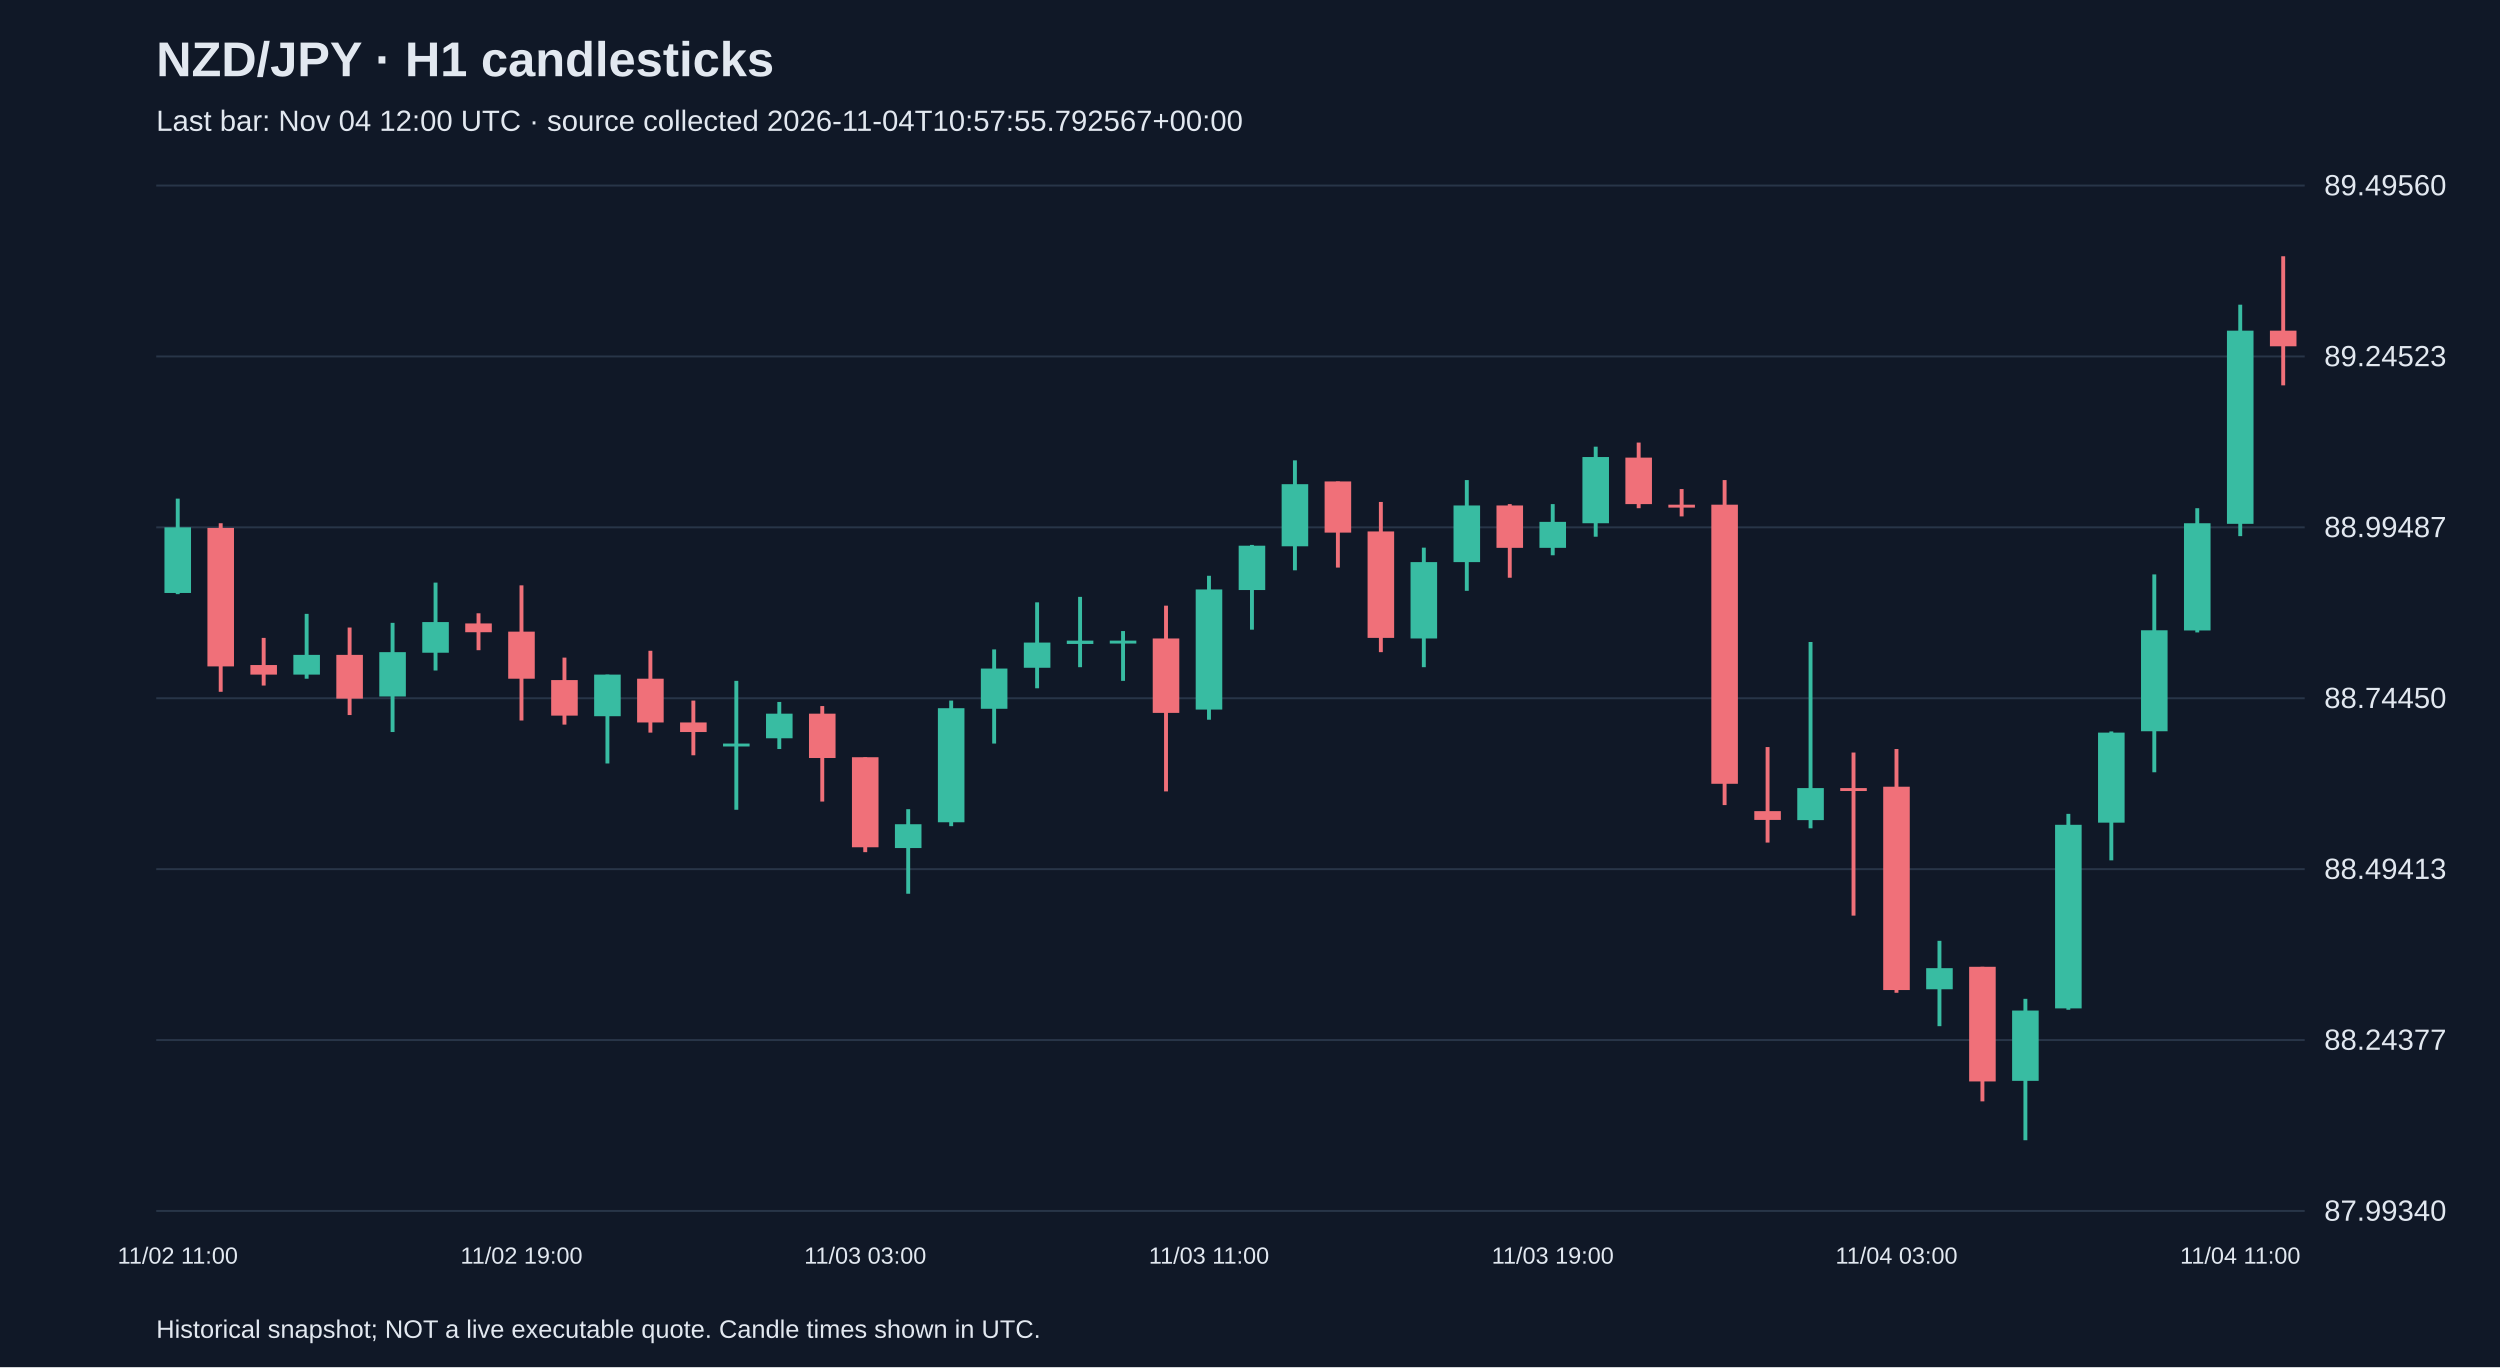
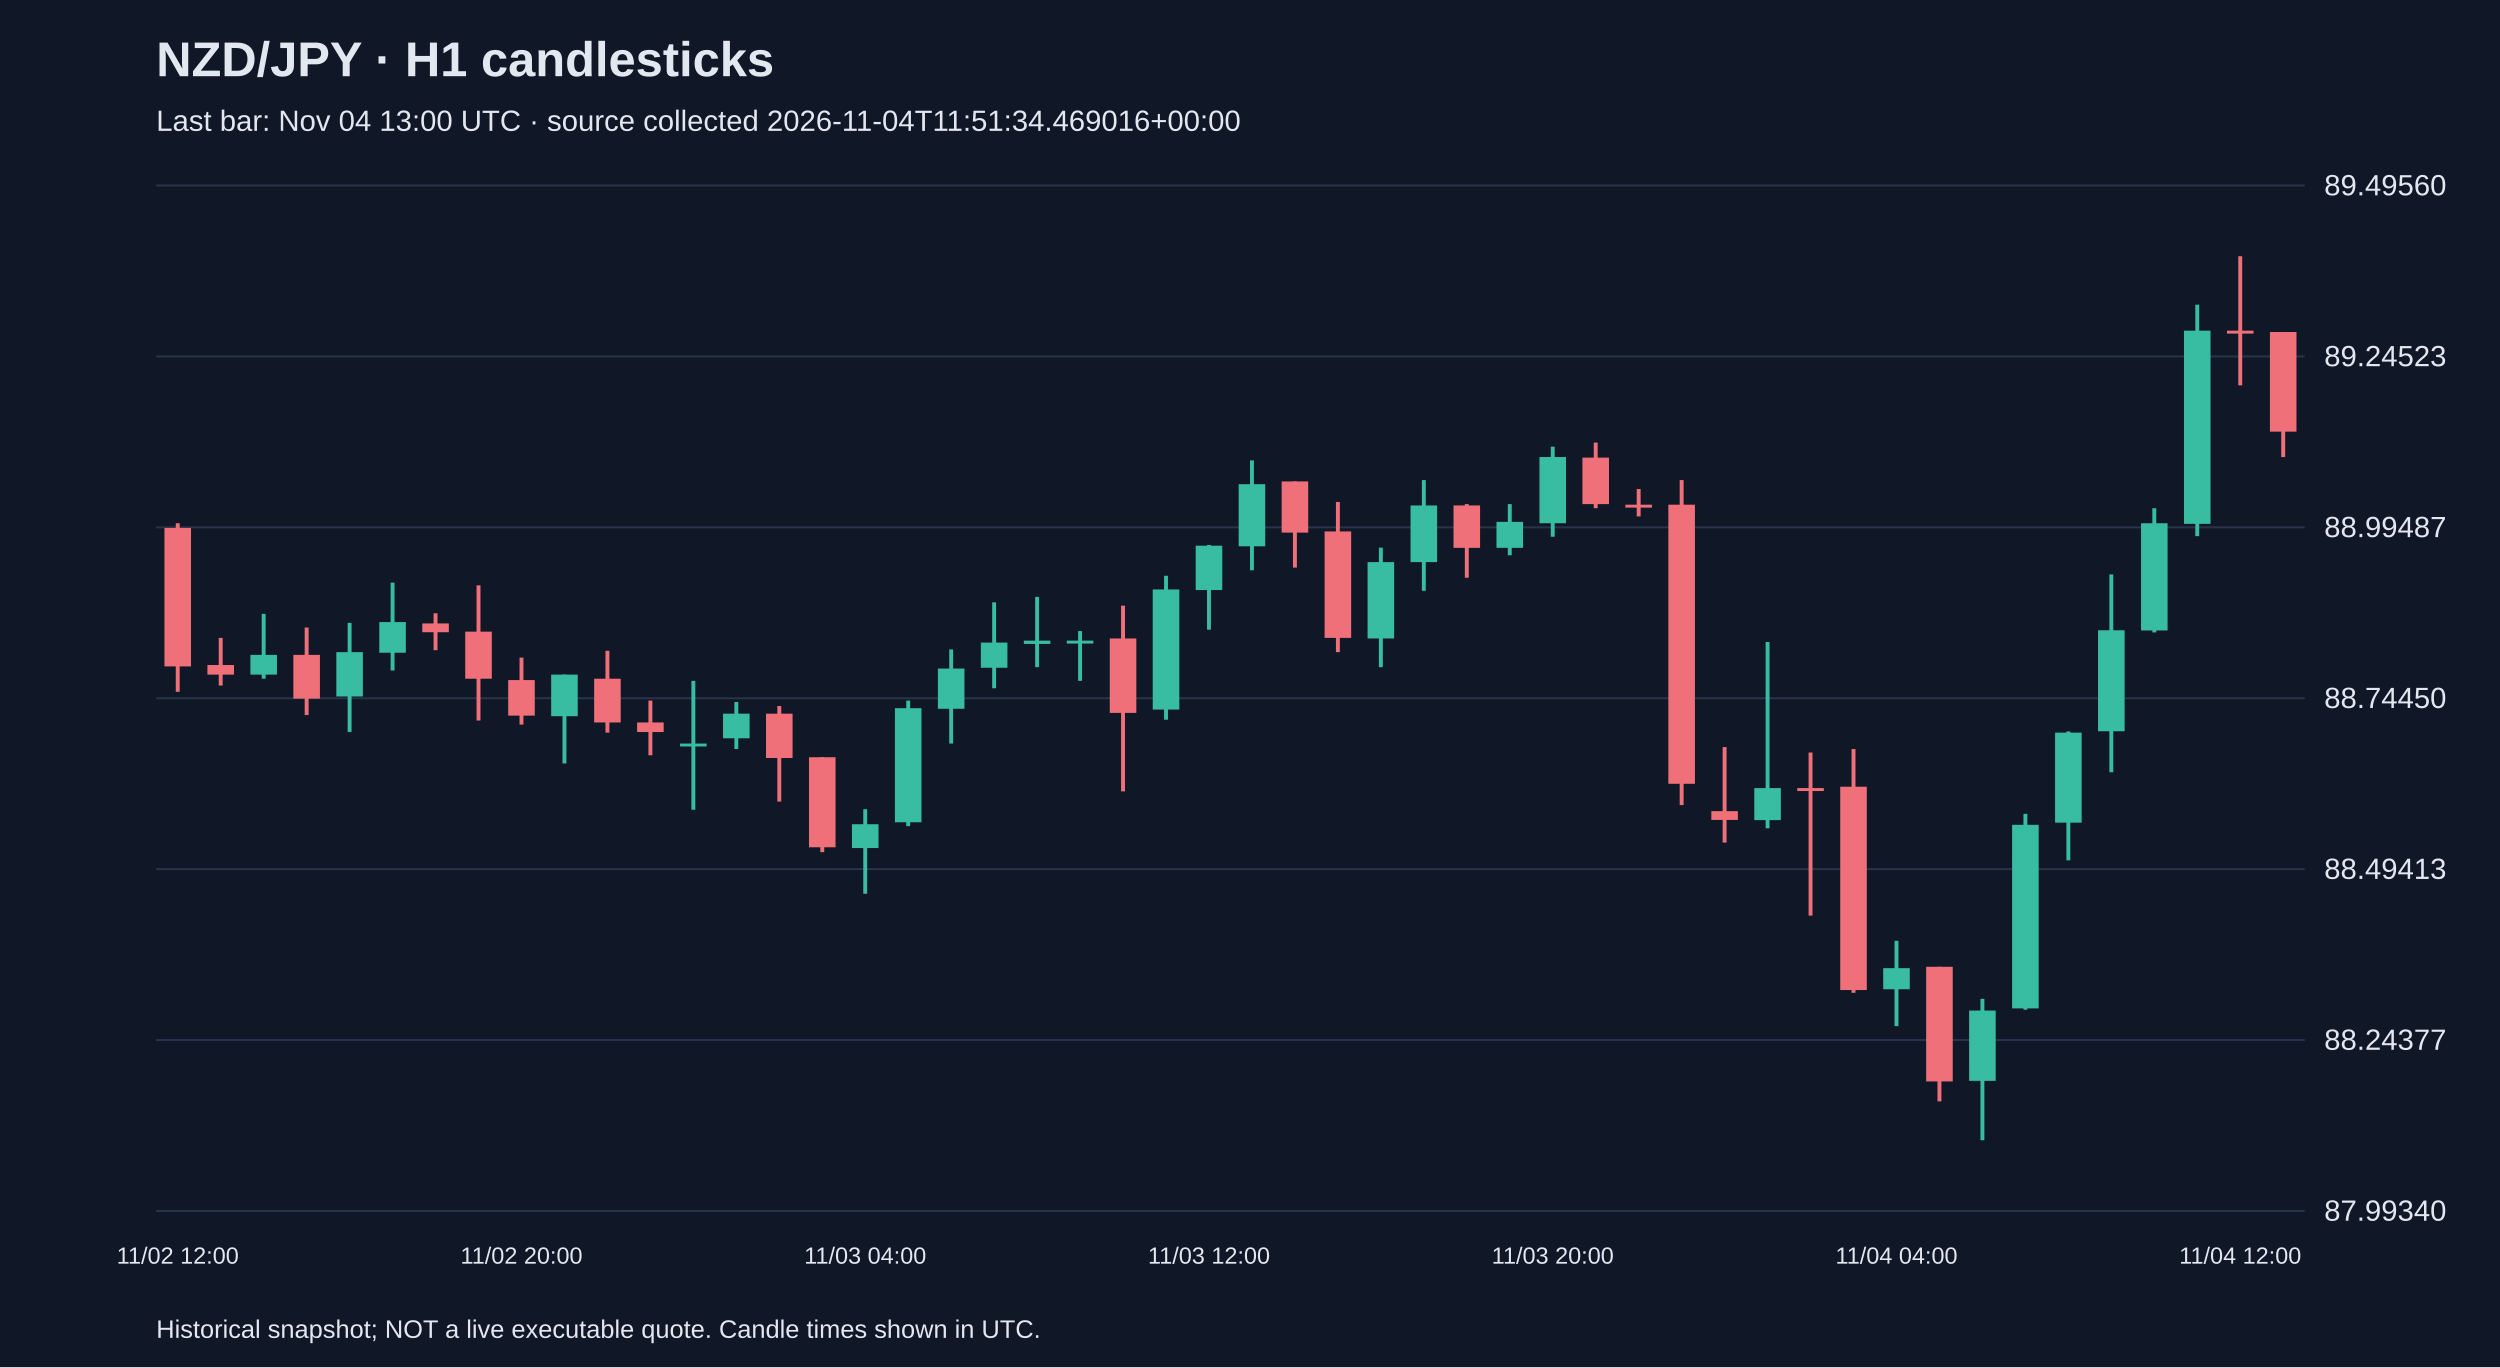
<svg xmlns="http://www.w3.org/2000/svg" viewBox="0 0 1280 700">
  <rect width="100%" height="100%" fill="#101827" />
  <style>text{font-family:Arial,sans-serif;fill:#e2e8f0}</style>
  <text x="80" y="39" font-size="25" font-weight="bold">NZD/JPY · H1 candlesticks</text>
-   <text x="80" y="67" font-size="15" fill="#a6b1c5">Last bar: Nov 04 12:00 UTC · source collected 2026-11-04T10:57:55.792567+00:00</text>
+   <text x="80" y="67" font-size="15" fill="#a6b1c5">Last bar: Nov 04 13:00 UTC · source collected 2026-11-04T11:51:34.469016+00:00</text>
  <line x1="80" y1="620.0" x2="1180" y2="620.0" stroke="#283548" />
  <text x="1190" y="625.0" font-size="15">87.99340</text>
  <line x1="80" y1="532.5" x2="1180" y2="532.5" stroke="#283548" />
  <text x="1190" y="537.5" font-size="15">88.24377</text>
  <line x1="80" y1="445.0" x2="1180" y2="445.0" stroke="#283548" />
  <text x="1190" y="450.0" font-size="15">88.49413</text>
  <line x1="80" y1="357.5" x2="1180" y2="357.5" stroke="#283548" />
  <text x="1190" y="362.5" font-size="15">88.74450</text>
  <line x1="80" y1="270.0" x2="1180" y2="270.0" stroke="#283548" />
  <text x="1190" y="275.0" font-size="15">88.99487</text>
  <line x1="80" y1="182.5" x2="1180" y2="182.5" stroke="#283548" />
  <text x="1190" y="187.5" font-size="15">89.24523</text>
  <line x1="80" y1="95.0" x2="1180" y2="95.0" stroke="#283548" />
  <text x="1190" y="100.0" font-size="15">89.49560</text>
-   <line x1="91.0" y1="255.3" x2="91.0" y2="304.2" stroke="#38bca2" stroke-width="2" />
-   <rect x="84.2" y="270.0" width="13.6" height="33.6" fill="#38bca2" />
-   <text x="91.0" y="647" text-anchor="middle" font-size="12">11/02 11:00</text>
-   <line x1="113.0" y1="267.9" x2="113.0" y2="354.2" stroke="#f07079" stroke-width="2" />
-   <rect x="106.2" y="270.3" width="13.6" height="70.9" fill="#f07079" />
-   <line x1="135.0" y1="326.6" x2="135.0" y2="351.0" stroke="#f07079" stroke-width="2" />
-   <rect x="128.2" y="340.5" width="13.6" height="4.9" fill="#f07079" />
-   <line x1="157.0" y1="314.3" x2="157.0" y2="347.5" stroke="#38bca2" stroke-width="2" />
-   <rect x="150.2" y="335.3" width="13.6" height="10.1" fill="#38bca2" />
-   <line x1="179.0" y1="321.3" x2="179.0" y2="366.1" stroke="#f07079" stroke-width="2" />
-   <rect x="172.2" y="335.3" width="13.6" height="22.4" fill="#f07079" />
-   <line x1="201.0" y1="318.9" x2="201.0" y2="374.8" stroke="#38bca2" stroke-width="2" />
-   <rect x="194.2" y="333.9" width="13.6" height="22.7" fill="#38bca2" />
-   <line x1="223.0" y1="298.3" x2="223.0" y2="343.3" stroke="#38bca2" stroke-width="2" />
-   <rect x="216.2" y="318.5" width="13.6" height="15.7" fill="#38bca2" />
-   <line x1="245.0" y1="314.0" x2="245.0" y2="332.9" stroke="#f07079" stroke-width="2" />
-   <rect x="238.2" y="319.2" width="13.6" height="4.5" fill="#f07079" />
-   <line x1="267.0" y1="299.7" x2="267.0" y2="368.9" stroke="#f07079" stroke-width="2" />
-   <rect x="260.2" y="323.4" width="13.6" height="24.1" fill="#f07079" />
-   <text x="267.0" y="647" text-anchor="middle" font-size="12">11/02 19:00</text>
-   <line x1="289.0" y1="336.7" x2="289.0" y2="371.0" stroke="#f07079" stroke-width="2" />
-   <rect x="282.2" y="348.2" width="13.6" height="18.2" fill="#f07079" />
-   <line x1="311.0" y1="345.4" x2="311.0" y2="390.9" stroke="#38bca2" stroke-width="2" />
-   <rect x="304.2" y="345.4" width="13.6" height="21.3" fill="#38bca2" />
-   <line x1="333.0" y1="333.2" x2="333.0" y2="375.1" stroke="#f07079" stroke-width="2" />
-   <rect x="326.2" y="347.5" width="13.6" height="22.4" fill="#f07079" />
-   <line x1="355.0" y1="358.7" x2="355.0" y2="386.7" stroke="#f07079" stroke-width="2" />
-   <rect x="348.2" y="369.9" width="13.6" height="4.9" fill="#f07079" />
-   <line x1="377.0" y1="348.6" x2="377.0" y2="414.6" stroke="#38bca2" stroke-width="2" />
-   <rect x="370.2" y="380.7" width="13.6" height="1.5" fill="#38bca2" />
-   <line x1="399.0" y1="359.4" x2="399.0" y2="383.5" stroke="#38bca2" stroke-width="2" />
-   <rect x="392.2" y="365.4" width="13.6" height="12.6" fill="#38bca2" />
-   <line x1="421.0" y1="361.5" x2="421.0" y2="410.4" stroke="#f07079" stroke-width="2" />
-   <rect x="414.2" y="365.4" width="13.6" height="22.7" fill="#f07079" />
-   <line x1="443.0" y1="387.7" x2="443.0" y2="436.3" stroke="#f07079" stroke-width="2" />
-   <rect x="436.2" y="387.7" width="13.6" height="46.1" fill="#f07079" />
-   <text x="443.0" y="647" text-anchor="middle" font-size="12">11/03 03:00</text>
-   <line x1="465.0" y1="414.3" x2="465.0" y2="457.6" stroke="#38bca2" stroke-width="2" />
-   <rect x="458.2" y="422.0" width="13.6" height="12.2" fill="#38bca2" />
-   <line x1="487.0" y1="358.7" x2="487.0" y2="423.0" stroke="#38bca2" stroke-width="2" />
-   <rect x="480.2" y="362.6" width="13.6" height="58.4" fill="#38bca2" />
-   <line x1="509.0" y1="332.5" x2="509.0" y2="380.7" stroke="#38bca2" stroke-width="2" />
-   <rect x="502.2" y="342.3" width="13.6" height="20.6" fill="#38bca2" />
-   <line x1="531.0" y1="308.4" x2="531.0" y2="352.4" stroke="#38bca2" stroke-width="2" />
-   <rect x="524.2" y="329.0" width="13.6" height="12.9" fill="#38bca2" />
-   <line x1="553.0" y1="305.6" x2="553.0" y2="341.6" stroke="#38bca2" stroke-width="2" />
-   <rect x="546.2" y="328.0" width="13.6" height="1.7" fill="#38bca2" />
-   <line x1="575.0" y1="323.1" x2="575.0" y2="348.6" stroke="#38bca2" stroke-width="2" />
-   <rect x="568.2" y="328.0" width="13.6" height="1.5" fill="#38bca2" />
-   <line x1="597.0" y1="310.1" x2="597.0" y2="405.2" stroke="#f07079" stroke-width="2" />
-   <rect x="590.2" y="326.9" width="13.6" height="38.1" fill="#f07079" />
-   <line x1="619.0" y1="294.8" x2="619.0" y2="368.5" stroke="#38bca2" stroke-width="2" />
-   <rect x="612.2" y="301.8" width="13.6" height="61.5" fill="#38bca2" />
-   <text x="619.0" y="647" text-anchor="middle" font-size="12">11/03 11:00</text>
-   <line x1="641.0" y1="279.0" x2="641.0" y2="322.4" stroke="#38bca2" stroke-width="2" />
-   <rect x="634.2" y="279.4" width="13.6" height="22.7" fill="#38bca2" />
-   <line x1="663.0" y1="235.7" x2="663.0" y2="292.0" stroke="#38bca2" stroke-width="2" />
-   <rect x="656.2" y="247.9" width="13.6" height="31.8" fill="#38bca2" />
-   <line x1="685.0" y1="246.5" x2="685.0" y2="290.6" stroke="#f07079" stroke-width="2" />
-   <rect x="678.2" y="246.5" width="13.6" height="26.2" fill="#f07079" />
-   <line x1="707.0" y1="257.0" x2="707.0" y2="333.9" stroke="#f07079" stroke-width="2" />
-   <rect x="700.2" y="272.1" width="13.6" height="54.5" fill="#f07079" />
-   <line x1="729.0" y1="280.4" x2="729.0" y2="341.6" stroke="#38bca2" stroke-width="2" />
-   <rect x="722.2" y="287.8" width="13.6" height="39.1" fill="#38bca2" />
-   <line x1="751.0" y1="245.8" x2="751.0" y2="302.5" stroke="#38bca2" stroke-width="2" />
-   <rect x="744.2" y="258.8" width="13.6" height="29.0" fill="#38bca2" />
-   <line x1="773.0" y1="258.1" x2="773.0" y2="295.8" stroke="#f07079" stroke-width="2" />
-   <rect x="766.2" y="258.8" width="13.6" height="21.7" fill="#f07079" />
-   <line x1="795.0" y1="258.1" x2="795.0" y2="284.3" stroke="#38bca2" stroke-width="2" />
-   <rect x="788.2" y="267.2" width="13.6" height="13.3" fill="#38bca2" />
-   <text x="795.0" y="647" text-anchor="middle" font-size="12">11/03 19:00</text>
-   <line x1="817.0" y1="228.7" x2="817.0" y2="274.8" stroke="#38bca2" stroke-width="2" />
-   <rect x="810.2" y="234.0" width="13.6" height="33.9" fill="#38bca2" />
-   <line x1="839.0" y1="226.6" x2="839.0" y2="260.2" stroke="#f07079" stroke-width="2" />
-   <rect x="832.2" y="234.3" width="13.6" height="23.8" fill="#f07079" />
-   <line x1="861.0" y1="250.4" x2="861.0" y2="264.4" stroke="#f07079" stroke-width="2" />
-   <rect x="854.2" y="258.4" width="13.6" height="1.5" fill="#f07079" />
-   <line x1="883.0" y1="245.8" x2="883.0" y2="412.2" stroke="#f07079" stroke-width="2" />
-   <rect x="876.2" y="258.4" width="13.6" height="142.9" fill="#f07079" />
-   <line x1="905.0" y1="382.5" x2="905.0" y2="431.4" stroke="#f07079" stroke-width="2" />
-   <rect x="898.2" y="415.3" width="13.6" height="4.5" fill="#f07079" />
-   <line x1="927.0" y1="328.7" x2="927.0" y2="424.1" stroke="#38bca2" stroke-width="2" />
-   <rect x="920.2" y="403.5" width="13.6" height="16.4" fill="#38bca2" />
-   <line x1="949.0" y1="385.3" x2="949.0" y2="468.8" stroke="#f07079" stroke-width="2" />
-   <rect x="942.2" y="403.5" width="13.6" height="1.5" fill="#f07079" />
-   <line x1="971.0" y1="383.5" x2="971.0" y2="508.3" stroke="#f07079" stroke-width="2" />
-   <rect x="964.2" y="402.8" width="13.6" height="104.1" fill="#f07079" />
-   <text x="971.0" y="647" text-anchor="middle" font-size="12">11/04 03:00</text>
-   <line x1="993.0" y1="481.7" x2="993.0" y2="525.4" stroke="#38bca2" stroke-width="2" />
-   <rect x="986.2" y="495.7" width="13.6" height="10.8" fill="#38bca2" />
-   <line x1="1015.0" y1="495.0" x2="1015.0" y2="563.9" stroke="#f07079" stroke-width="2" />
-   <rect x="1008.2" y="495.0" width="13.6" height="58.7" fill="#f07079" />
-   <line x1="1037.0" y1="511.4" x2="1037.0" y2="583.8" stroke="#38bca2" stroke-width="2" />
-   <rect x="1030.2" y="517.4" width="13.6" height="36.0" fill="#38bca2" />
-   <line x1="1059.0" y1="416.7" x2="1059.0" y2="517.0" stroke="#38bca2" stroke-width="2" />
-   <rect x="1052.2" y="422.3" width="13.6" height="94.0" fill="#38bca2" />
-   <line x1="1081.0" y1="374.5" x2="1081.0" y2="440.5" stroke="#38bca2" stroke-width="2" />
-   <rect x="1074.2" y="375.1" width="13.6" height="46.1" fill="#38bca2" />
-   <line x1="1103.0" y1="294.1" x2="1103.0" y2="395.4" stroke="#38bca2" stroke-width="2" />
-   <rect x="1096.2" y="322.7" width="13.6" height="51.7" fill="#38bca2" />
-   <line x1="1125.0" y1="260.2" x2="1125.0" y2="323.8" stroke="#38bca2" stroke-width="2" />
-   <rect x="1118.2" y="267.9" width="13.6" height="54.9" fill="#38bca2" />
-   <line x1="1147.0" y1="156.0" x2="1147.0" y2="274.5" stroke="#38bca2" stroke-width="2" />
-   <rect x="1140.2" y="169.3" width="13.6" height="98.9" fill="#38bca2" />
-   <text x="1147.0" y="647" text-anchor="middle" font-size="12">11/04 11:00</text>
-   <line x1="1169.0" y1="131.2" x2="1169.0" y2="197.3" stroke="#f07079" stroke-width="2" />
-   <rect x="1162.2" y="169.3" width="13.6" height="8.0" fill="#f07079" />
+   <line x1="91.0" y1="267.9" x2="91.0" y2="354.2" stroke="#f07079" stroke-width="2" />
+   <rect x="84.2" y="270.3" width="13.6" height="70.9" fill="#f07079" />
+   <text x="91.0" y="647" text-anchor="middle" font-size="12">11/02 12:00</text>
+   <line x1="113.0" y1="326.6" x2="113.0" y2="351.0" stroke="#f07079" stroke-width="2" />
+   <rect x="106.2" y="340.5" width="13.6" height="4.9" fill="#f07079" />
+   <line x1="135.0" y1="314.3" x2="135.0" y2="347.5" stroke="#38bca2" stroke-width="2" />
+   <rect x="128.2" y="335.3" width="13.6" height="10.1" fill="#38bca2" />
+   <line x1="157.0" y1="321.3" x2="157.0" y2="366.1" stroke="#f07079" stroke-width="2" />
+   <rect x="150.2" y="335.3" width="13.6" height="22.4" fill="#f07079" />
+   <line x1="179.0" y1="318.9" x2="179.0" y2="374.8" stroke="#38bca2" stroke-width="2" />
+   <rect x="172.2" y="333.9" width="13.6" height="22.7" fill="#38bca2" />
+   <line x1="201.0" y1="298.3" x2="201.0" y2="343.3" stroke="#38bca2" stroke-width="2" />
+   <rect x="194.2" y="318.5" width="13.6" height="15.7" fill="#38bca2" />
+   <line x1="223.0" y1="314.0" x2="223.0" y2="332.9" stroke="#f07079" stroke-width="2" />
+   <rect x="216.2" y="319.2" width="13.6" height="4.5" fill="#f07079" />
+   <line x1="245.0" y1="299.7" x2="245.0" y2="368.9" stroke="#f07079" stroke-width="2" />
+   <rect x="238.2" y="323.4" width="13.6" height="24.1" fill="#f07079" />
+   <line x1="267.0" y1="336.7" x2="267.0" y2="371.0" stroke="#f07079" stroke-width="2" />
+   <rect x="260.2" y="348.2" width="13.6" height="18.2" fill="#f07079" />
+   <text x="267.0" y="647" text-anchor="middle" font-size="12">11/02 20:00</text>
+   <line x1="289.0" y1="345.4" x2="289.0" y2="390.9" stroke="#38bca2" stroke-width="2" />
+   <rect x="282.2" y="345.4" width="13.6" height="21.3" fill="#38bca2" />
+   <line x1="311.0" y1="333.2" x2="311.0" y2="375.1" stroke="#f07079" stroke-width="2" />
+   <rect x="304.2" y="347.5" width="13.6" height="22.4" fill="#f07079" />
+   <line x1="333.0" y1="358.7" x2="333.0" y2="386.7" stroke="#f07079" stroke-width="2" />
+   <rect x="326.2" y="369.9" width="13.6" height="4.9" fill="#f07079" />
+   <line x1="355.0" y1="348.6" x2="355.0" y2="414.6" stroke="#38bca2" stroke-width="2" />
+   <rect x="348.2" y="380.7" width="13.6" height="1.5" fill="#38bca2" />
+   <line x1="377.0" y1="359.4" x2="377.0" y2="383.5" stroke="#38bca2" stroke-width="2" />
+   <rect x="370.2" y="365.4" width="13.6" height="12.6" fill="#38bca2" />
+   <line x1="399.0" y1="361.5" x2="399.0" y2="410.4" stroke="#f07079" stroke-width="2" />
+   <rect x="392.2" y="365.4" width="13.6" height="22.7" fill="#f07079" />
+   <line x1="421.0" y1="387.7" x2="421.0" y2="436.3" stroke="#f07079" stroke-width="2" />
+   <rect x="414.2" y="387.7" width="13.6" height="46.1" fill="#f07079" />
+   <line x1="443.0" y1="414.3" x2="443.0" y2="457.6" stroke="#38bca2" stroke-width="2" />
+   <rect x="436.2" y="422.0" width="13.6" height="12.2" fill="#38bca2" />
+   <text x="443.0" y="647" text-anchor="middle" font-size="12">11/03 04:00</text>
+   <line x1="465.0" y1="358.7" x2="465.0" y2="423.0" stroke="#38bca2" stroke-width="2" />
+   <rect x="458.2" y="362.6" width="13.6" height="58.4" fill="#38bca2" />
+   <line x1="487.0" y1="332.5" x2="487.0" y2="380.7" stroke="#38bca2" stroke-width="2" />
+   <rect x="480.2" y="342.3" width="13.6" height="20.6" fill="#38bca2" />
+   <line x1="509.0" y1="308.4" x2="509.0" y2="352.4" stroke="#38bca2" stroke-width="2" />
+   <rect x="502.2" y="329.0" width="13.6" height="12.9" fill="#38bca2" />
+   <line x1="531.0" y1="305.6" x2="531.0" y2="341.6" stroke="#38bca2" stroke-width="2" />
+   <rect x="524.2" y="328.0" width="13.6" height="1.7" fill="#38bca2" />
+   <line x1="553.0" y1="323.1" x2="553.0" y2="348.6" stroke="#38bca2" stroke-width="2" />
+   <rect x="546.2" y="328.0" width="13.6" height="1.5" fill="#38bca2" />
+   <line x1="575.0" y1="310.1" x2="575.0" y2="405.2" stroke="#f07079" stroke-width="2" />
+   <rect x="568.2" y="326.9" width="13.6" height="38.1" fill="#f07079" />
+   <line x1="597.0" y1="294.8" x2="597.0" y2="368.5" stroke="#38bca2" stroke-width="2" />
+   <rect x="590.2" y="301.8" width="13.6" height="61.5" fill="#38bca2" />
+   <line x1="619.0" y1="279.0" x2="619.0" y2="322.4" stroke="#38bca2" stroke-width="2" />
+   <rect x="612.2" y="279.4" width="13.6" height="22.7" fill="#38bca2" />
+   <text x="619.0" y="647" text-anchor="middle" font-size="12">11/03 12:00</text>
+   <line x1="641.0" y1="235.7" x2="641.0" y2="292.0" stroke="#38bca2" stroke-width="2" />
+   <rect x="634.2" y="247.9" width="13.6" height="31.8" fill="#38bca2" />
+   <line x1="663.0" y1="246.5" x2="663.0" y2="290.6" stroke="#f07079" stroke-width="2" />
+   <rect x="656.2" y="246.5" width="13.6" height="26.2" fill="#f07079" />
+   <line x1="685.0" y1="257.0" x2="685.0" y2="333.9" stroke="#f07079" stroke-width="2" />
+   <rect x="678.2" y="272.1" width="13.6" height="54.5" fill="#f07079" />
+   <line x1="707.0" y1="280.4" x2="707.0" y2="341.6" stroke="#38bca2" stroke-width="2" />
+   <rect x="700.2" y="287.8" width="13.6" height="39.1" fill="#38bca2" />
+   <line x1="729.0" y1="245.8" x2="729.0" y2="302.5" stroke="#38bca2" stroke-width="2" />
+   <rect x="722.2" y="258.8" width="13.6" height="29.0" fill="#38bca2" />
+   <line x1="751.0" y1="258.1" x2="751.0" y2="295.8" stroke="#f07079" stroke-width="2" />
+   <rect x="744.2" y="258.8" width="13.6" height="21.7" fill="#f07079" />
+   <line x1="773.0" y1="258.1" x2="773.0" y2="284.3" stroke="#38bca2" stroke-width="2" />
+   <rect x="766.2" y="267.2" width="13.6" height="13.3" fill="#38bca2" />
+   <line x1="795.0" y1="228.7" x2="795.0" y2="274.8" stroke="#38bca2" stroke-width="2" />
+   <rect x="788.2" y="234.0" width="13.6" height="33.9" fill="#38bca2" />
+   <text x="795.0" y="647" text-anchor="middle" font-size="12">11/03 20:00</text>
+   <line x1="817.0" y1="226.6" x2="817.0" y2="260.2" stroke="#f07079" stroke-width="2" />
+   <rect x="810.2" y="234.3" width="13.6" height="23.8" fill="#f07079" />
+   <line x1="839.0" y1="250.4" x2="839.0" y2="264.4" stroke="#f07079" stroke-width="2" />
+   <rect x="832.2" y="258.4" width="13.6" height="1.5" fill="#f07079" />
+   <line x1="861.0" y1="245.8" x2="861.0" y2="412.2" stroke="#f07079" stroke-width="2" />
+   <rect x="854.2" y="258.4" width="13.6" height="142.9" fill="#f07079" />
+   <line x1="883.0" y1="382.5" x2="883.0" y2="431.4" stroke="#f07079" stroke-width="2" />
+   <rect x="876.2" y="415.3" width="13.6" height="4.5" fill="#f07079" />
+   <line x1="905.0" y1="328.7" x2="905.0" y2="424.1" stroke="#38bca2" stroke-width="2" />
+   <rect x="898.2" y="403.5" width="13.6" height="16.4" fill="#38bca2" />
+   <line x1="927.0" y1="385.3" x2="927.0" y2="468.8" stroke="#f07079" stroke-width="2" />
+   <rect x="920.2" y="403.5" width="13.6" height="1.5" fill="#f07079" />
+   <line x1="949.0" y1="383.5" x2="949.0" y2="508.3" stroke="#f07079" stroke-width="2" />
+   <rect x="942.2" y="402.8" width="13.6" height="104.1" fill="#f07079" />
+   <line x1="971.0" y1="481.7" x2="971.0" y2="525.4" stroke="#38bca2" stroke-width="2" />
+   <rect x="964.2" y="495.7" width="13.6" height="10.8" fill="#38bca2" />
+   <text x="971.0" y="647" text-anchor="middle" font-size="12">11/04 04:00</text>
+   <line x1="993.0" y1="495.0" x2="993.0" y2="563.9" stroke="#f07079" stroke-width="2" />
+   <rect x="986.2" y="495.0" width="13.6" height="58.7" fill="#f07079" />
+   <line x1="1015.0" y1="511.4" x2="1015.0" y2="583.8" stroke="#38bca2" stroke-width="2" />
+   <rect x="1008.2" y="517.4" width="13.6" height="36.0" fill="#38bca2" />
+   <line x1="1037.0" y1="416.7" x2="1037.0" y2="517.0" stroke="#38bca2" stroke-width="2" />
+   <rect x="1030.2" y="422.3" width="13.6" height="94.0" fill="#38bca2" />
+   <line x1="1059.0" y1="374.5" x2="1059.0" y2="440.5" stroke="#38bca2" stroke-width="2" />
+   <rect x="1052.2" y="375.1" width="13.6" height="46.1" fill="#38bca2" />
+   <line x1="1081.0" y1="294.1" x2="1081.0" y2="395.4" stroke="#38bca2" stroke-width="2" />
+   <rect x="1074.2" y="322.7" width="13.6" height="51.7" fill="#38bca2" />
+   <line x1="1103.0" y1="260.2" x2="1103.0" y2="323.8" stroke="#38bca2" stroke-width="2" />
+   <rect x="1096.2" y="267.9" width="13.6" height="54.9" fill="#38bca2" />
+   <line x1="1125.0" y1="156.0" x2="1125.0" y2="274.5" stroke="#38bca2" stroke-width="2" />
+   <rect x="1118.2" y="169.3" width="13.6" height="98.9" fill="#38bca2" />
+   <line x1="1147.0" y1="131.2" x2="1147.0" y2="197.3" stroke="#f07079" stroke-width="2" />
+   <rect x="1140.2" y="169.3" width="13.6" height="1.5" fill="#f07079" />
+   <text x="1147.0" y="647" text-anchor="middle" font-size="12">11/04 12:00</text>
+   <line x1="1169.0" y1="170.0" x2="1169.0" y2="234.0" stroke="#f07079" stroke-width="2" />
+   <rect x="1162.2" y="170.0" width="13.6" height="51.0" fill="#f07079" />
  <text x="80" y="685" font-size="13">Historical snapshot; NOT a live executable quote. Candle times shown in UTC.</text>
</svg>
